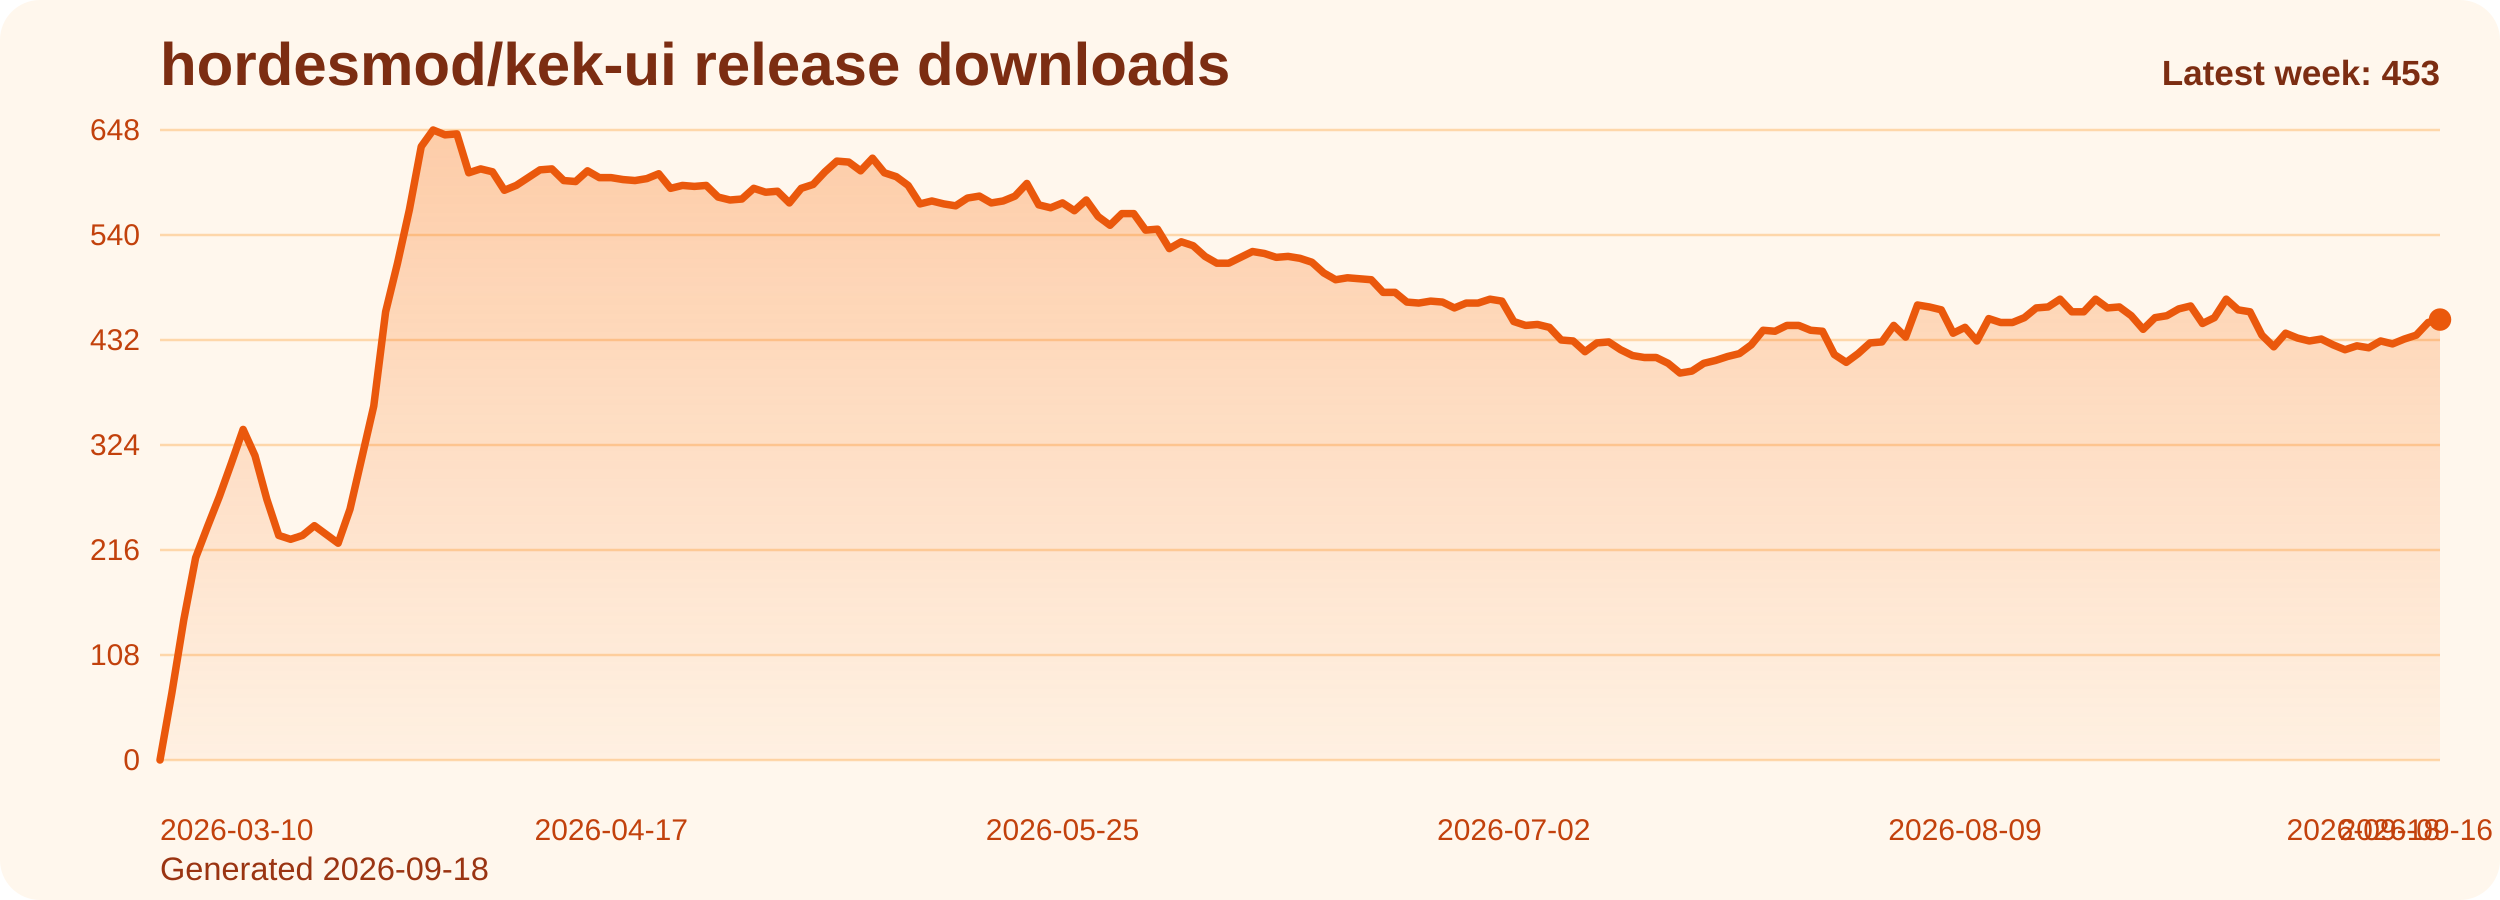
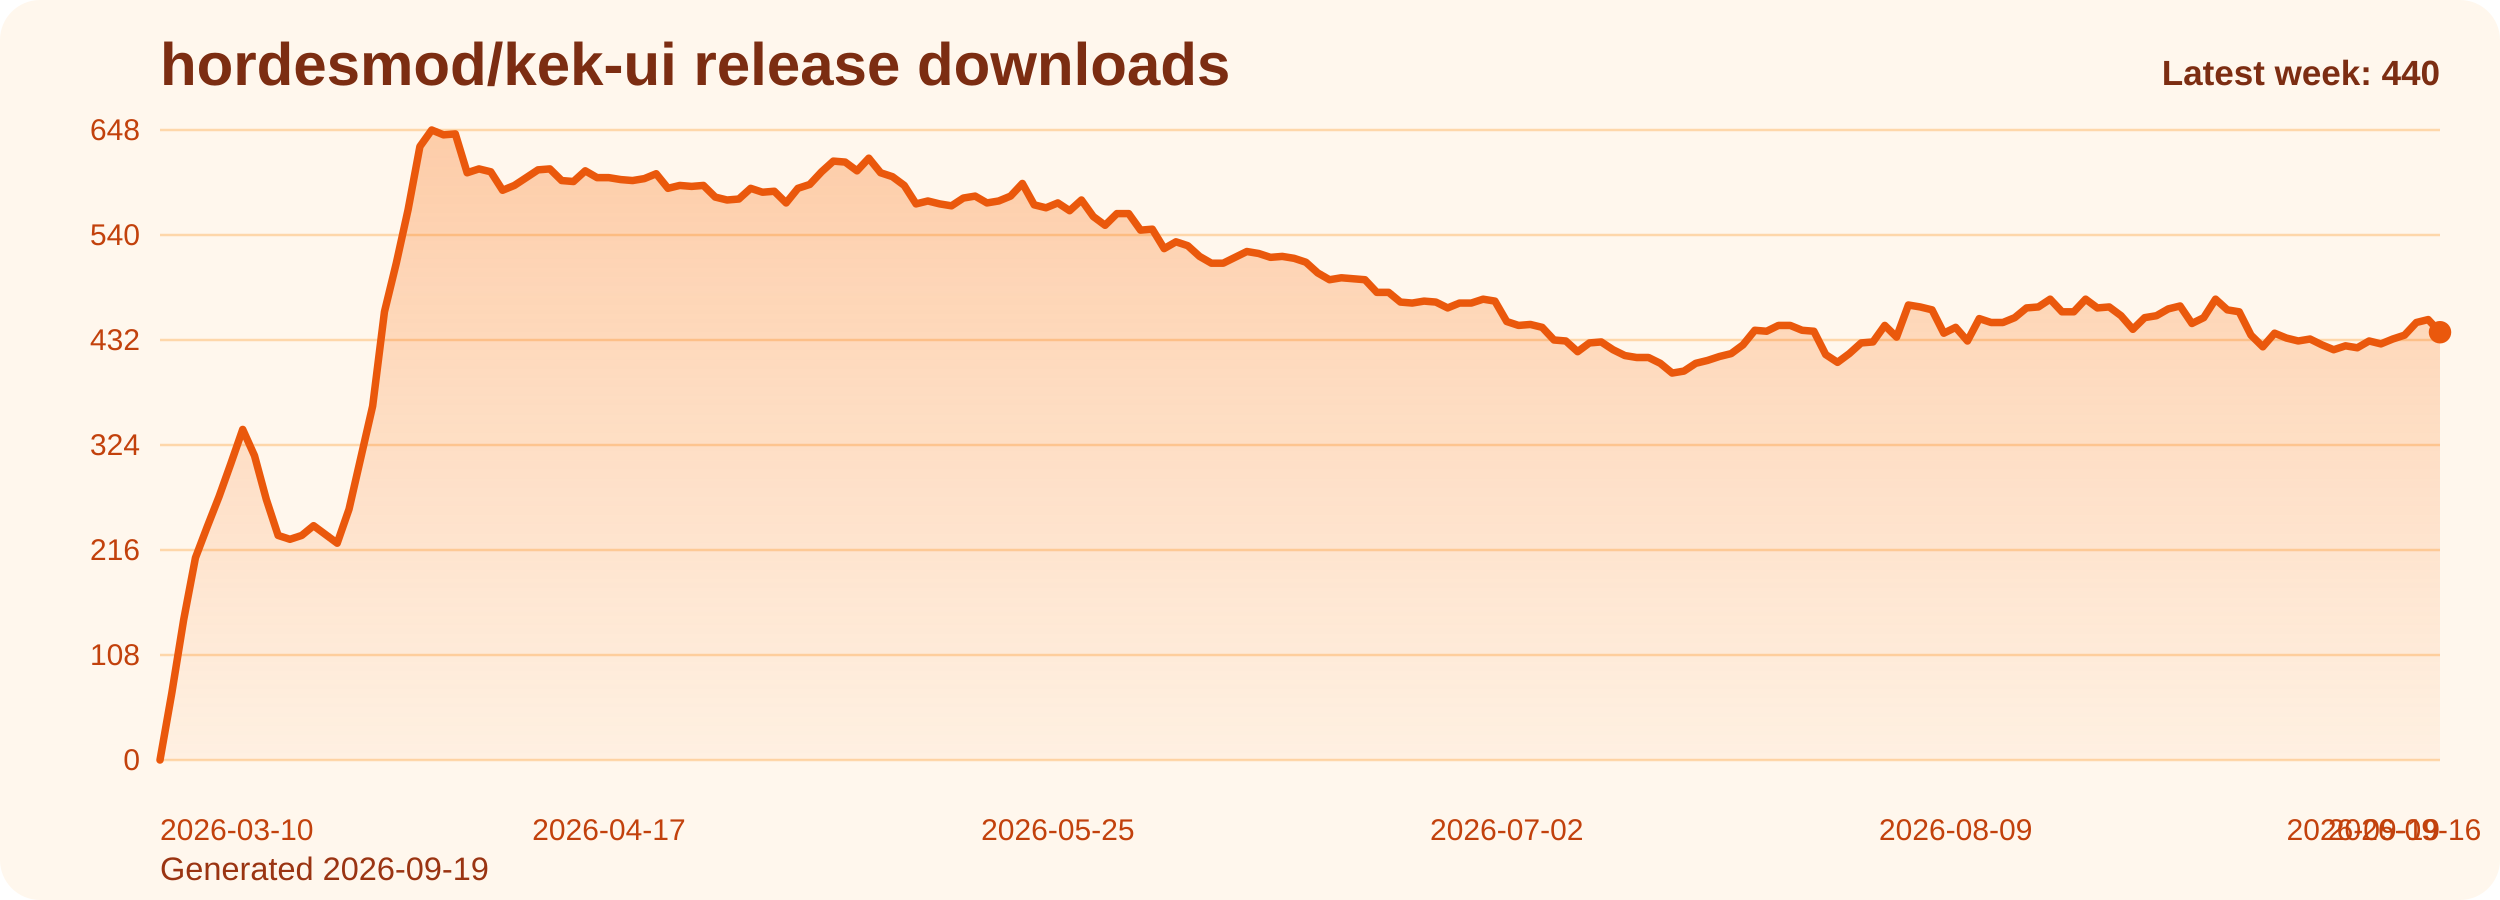
<svg xmlns="http://www.w3.org/2000/svg" viewBox="0 0 1000 360" role="img" aria-label="hordesmod/kek-ui release downloads chart">
  <defs>
    <linearGradient id="fill-weekly-orange" x1="0" y1="0" x2="0" y2="1">
      <stop offset="0%" stop-color="#f97316" stop-opacity="0.32" />
      <stop offset="100%" stop-color="#f97316" stop-opacity="0.05" />
    </linearGradient>
    <style>
      .bg { fill: #fff7ed; }
      .title { font: 700 24px Arial, sans-serif; fill: #7c2d12; }
      .sub { font: 400 13px Arial, sans-serif; fill: #9a3412; }
      .grid { stroke: #fed7aa; stroke-width: 1; }
      .axis { font: 400 12px Arial, sans-serif; fill: #c2410c; }
      .line { fill: none; stroke: #ea580c; stroke-width: 3; stroke-linecap: round; stroke-linejoin: round; }
      .dot { fill: #ea580c; }
      .value { font: 600 11px Arial, sans-serif; fill: #9a3412; }
      .latest { font: 700 14px Arial, sans-serif; fill: #7c2d12; }
    </style>
  </defs>
  <rect class="bg" x="0" y="0" width="1000" height="360" rx="16" />
  <text class="title" x="64" y="34">hordesmod/kek-ui release downloads</text>
-   <text class="sub" x="64" y="352">Generated 2026-09-18</text>
+   <text class="sub" x="64" y="352">Generated 2026-09-19</text>
  <line x1="64" y1="52.00" x2="976" y2="52.00" class="grid" />
  <text x="56" y="56.00" text-anchor="end" class="axis">648</text>
  <line x1="64" y1="94.00" x2="976" y2="94.00" class="grid" />
  <text x="56" y="98.00" text-anchor="end" class="axis">540</text>
  <line x1="64" y1="136.00" x2="976" y2="136.00" class="grid" />
  <text x="56" y="140.00" text-anchor="end" class="axis">432</text>
  <line x1="64" y1="178.00" x2="976" y2="178.00" class="grid" />
  <text x="56" y="182.00" text-anchor="end" class="axis">324</text>
  <line x1="64" y1="220.00" x2="976" y2="220.00" class="grid" />
  <text x="56" y="224.00" text-anchor="end" class="axis">216</text>
  <line x1="64" y1="262.00" x2="976" y2="262.00" class="grid" />
  <text x="56" y="266.00" text-anchor="end" class="axis">108</text>
  <line x1="64" y1="304.00" x2="976" y2="304.00" class="grid" />
  <text x="56" y="308.00" text-anchor="end" class="axis">0</text>
-   <path d="M 64.00 304 L 64.00 304.00 L 68.75 277.17 L 73.50 248.00 L 78.25 223.11 L 83.00 210.67 L 87.75 198.61 L 92.50 185.39 L 97.25 171.78 L 102.00 182.28 L 106.75 199.78 L 111.50 214.17 L 116.25 215.72 L 121.00 214.17 L 125.75 210.28 L 130.50 213.78 L 135.25 217.28 L 140.00 203.67 L 144.75 183.06 L 149.50 162.44 L 154.25 124.72 L 159.00 105.28 L 163.75 83.89 L 168.50 58.61 L 173.25 52.00 L 178.00 53.94 L 182.75 53.56 L 187.50 69.11 L 192.25 67.56 L 197.00 68.72 L 201.75 76.11 L 206.50 74.17 L 211.25 71.06 L 216.00 67.94 L 220.75 67.56 L 225.50 72.22 L 230.25 72.61 L 235.00 68.33 L 239.75 71.06 L 244.50 71.06 L 249.25 71.83 L 254.00 72.22 L 258.75 71.44 L 263.50 69.50 L 268.25 75.33 L 273.00 74.17 L 277.75 74.56 L 282.50 74.17 L 287.25 78.83 L 292.00 80.00 L 296.75 79.61 L 301.50 75.33 L 306.25 76.89 L 311.00 76.50 L 315.75 81.17 L 320.50 75.33 L 325.25 73.78 L 330.00 68.72 L 334.75 64.44 L 339.50 64.83 L 344.25 68.33 L 349.00 63.28 L 353.75 69.11 L 358.50 70.67 L 363.25 74.17 L 368.00 81.56 L 372.75 80.39 L 377.50 81.56 L 382.25 82.33 L 387.00 79.22 L 391.75 78.44 L 396.50 81.17 L 401.25 80.39 L 406.00 78.44 L 410.75 73.39 L 415.50 81.94 L 420.25 83.11 L 425.00 81.17 L 429.75 84.28 L 434.50 80.00 L 439.25 86.61 L 444.00 90.11 L 448.75 85.44 L 453.50 85.44 L 458.25 92.06 L 463.00 91.67 L 467.75 99.44 L 472.50 96.72 L 477.25 98.28 L 482.00 102.56 L 486.75 105.28 L 491.50 105.28 L 496.25 102.94 L 501.00 100.61 L 505.75 101.39 L 510.50 102.94 L 515.25 102.56 L 520.00 103.33 L 524.75 104.89 L 529.50 109.17 L 534.25 111.89 L 539.00 111.11 L 543.75 111.50 L 548.50 111.89 L 553.25 116.94 L 558.00 116.94 L 562.75 120.83 L 567.50 121.22 L 572.25 120.44 L 577.00 120.83 L 581.75 123.17 L 586.50 121.22 L 591.25 121.22 L 596.00 119.67 L 600.75 120.44 L 605.50 128.61 L 610.25 130.17 L 615.00 129.78 L 619.75 130.94 L 624.50 136.00 L 629.25 136.39 L 634.00 140.67 L 638.75 137.17 L 643.50 136.78 L 648.25 139.89 L 653.00 142.22 L 657.75 143.00 L 662.50 143.00 L 667.25 145.33 L 672.00 149.22 L 676.75 148.44 L 681.50 145.33 L 686.25 144.17 L 691.00 142.61 L 695.75 141.44 L 700.50 137.94 L 705.25 132.11 L 710.00 132.50 L 714.75 130.17 L 719.50 130.17 L 724.25 132.11 L 729.00 132.50 L 733.75 141.83 L 738.50 144.94 L 743.25 141.44 L 748.00 137.17 L 752.75 136.78 L 757.50 130.17 L 762.25 134.83 L 767.00 122.00 L 771.75 122.78 L 776.50 123.94 L 781.25 133.28 L 786.00 130.94 L 790.75 136.39 L 795.50 127.44 L 800.25 129.00 L 805.00 129.00 L 809.75 127.06 L 814.50 123.17 L 819.25 122.78 L 824.00 119.67 L 828.75 124.72 L 833.50 124.72 L 838.25 119.67 L 843.00 123.17 L 847.75 122.78 L 852.50 126.28 L 857.25 131.72 L 862.00 127.06 L 866.75 126.28 L 871.50 123.56 L 876.25 122.39 L 881.00 129.39 L 885.75 127.06 L 890.50 119.67 L 895.25 123.94 L 900.00 124.72 L 904.75 134.06 L 909.50 138.72 L 914.25 133.28 L 919.00 135.22 L 923.75 136.39 L 928.50 135.61 L 933.25 137.94 L 938.00 139.89 L 942.75 138.33 L 947.50 139.11 L 952.25 136.39 L 957.00 137.56 L 961.75 135.61 L 966.50 134.06 L 971.25 129.00 L 976.00 127.83 L 976.00 304 Z" fill="url(#fill-weekly-orange)" />
-   <polyline class="line" points="64.00,304.00 68.75,277.17 73.50,248.00 78.25,223.11 83.00,210.67 87.75,198.61 92.50,185.39 97.25,171.78 102.00,182.28 106.75,199.78 111.50,214.17 116.25,215.72 121.00,214.17 125.75,210.28 130.50,213.78 135.25,217.28 140.00,203.67 144.75,183.06 149.50,162.44 154.25,124.72 159.00,105.28 163.75,83.89 168.50,58.61 173.25,52.00 178.00,53.94 182.75,53.56 187.50,69.11 192.25,67.56 197.00,68.72 201.75,76.11 206.50,74.17 211.25,71.06 216.00,67.94 220.75,67.56 225.50,72.22 230.25,72.61 235.00,68.33 239.75,71.06 244.50,71.06 249.25,71.83 254.00,72.22 258.75,71.44 263.50,69.50 268.25,75.33 273.00,74.17 277.75,74.56 282.50,74.17 287.25,78.83 292.00,80.00 296.75,79.61 301.50,75.33 306.25,76.89 311.00,76.50 315.75,81.17 320.50,75.33 325.25,73.78 330.00,68.72 334.75,64.44 339.50,64.83 344.25,68.33 349.00,63.28 353.75,69.11 358.50,70.67 363.25,74.17 368.00,81.56 372.75,80.39 377.50,81.56 382.25,82.33 387.00,79.22 391.75,78.44 396.50,81.17 401.25,80.39 406.00,78.44 410.75,73.39 415.50,81.94 420.25,83.11 425.00,81.17 429.75,84.28 434.50,80.00 439.25,86.61 444.00,90.11 448.75,85.44 453.50,85.44 458.25,92.06 463.00,91.67 467.75,99.44 472.50,96.72 477.25,98.28 482.00,102.56 486.75,105.28 491.50,105.28 496.25,102.94 501.00,100.61 505.75,101.39 510.50,102.94 515.25,102.56 520.00,103.33 524.75,104.89 529.50,109.17 534.25,111.89 539.00,111.11 543.75,111.50 548.50,111.89 553.25,116.94 558.00,116.94 562.75,120.83 567.50,121.22 572.25,120.44 577.00,120.83 581.75,123.17 586.50,121.22 591.25,121.22 596.00,119.67 600.75,120.44 605.50,128.61 610.25,130.17 615.00,129.78 619.75,130.94 624.50,136.00 629.25,136.39 634.00,140.67 638.75,137.17 643.50,136.78 648.25,139.89 653.00,142.22 657.75,143.00 662.50,143.00 667.25,145.33 672.00,149.22 676.75,148.44 681.50,145.33 686.25,144.17 691.00,142.61 695.75,141.44 700.50,137.94 705.25,132.11 710.00,132.50 714.75,130.17 719.50,130.17 724.25,132.11 729.00,132.50 733.75,141.83 738.50,144.94 743.25,141.44 748.00,137.17 752.75,136.78 757.50,130.17 762.25,134.83 767.00,122.00 771.75,122.78 776.50,123.94 781.25,133.28 786.00,130.94 790.75,136.39 795.50,127.44 800.25,129.00 805.00,129.00 809.75,127.06 814.50,123.17 819.25,122.78 824.00,119.67 828.75,124.72 833.50,124.72 838.25,119.67 843.00,123.17 847.75,122.78 852.50,126.28 857.25,131.72 862.00,127.06 866.75,126.28 871.50,123.56 876.25,122.39 881.00,129.39 885.75,127.06 890.50,119.67 895.25,123.94 900.00,124.72 904.75,134.06 909.50,138.72 914.25,133.28 919.00,135.22 923.75,136.39 928.50,135.61 933.25,137.94 938.00,139.89 942.75,138.33 947.50,139.11 952.25,136.39 957.00,137.56 961.75,135.61 966.50,134.06 971.25,129.00 976.00,127.83" />
-   <circle class="dot" cx="976.00" cy="127.83" r="4.5" />
+   <path d="M 64.00 304 L 64.00 304.00 L 68.73 277.17 L 73.45 248.00 L 78.18 223.11 L 82.90 210.67 L 87.63 198.61 L 92.35 185.39 L 97.08 171.78 L 101.80 182.28 L 106.53 199.78 L 111.25 214.17 L 115.98 215.72 L 120.70 214.17 L 125.43 210.28 L 130.16 213.78 L 134.88 217.28 L 139.61 203.67 L 144.33 183.06 L 149.06 162.44 L 153.78 124.72 L 158.51 105.28 L 163.23 83.89 L 167.96 58.61 L 172.68 52.00 L 177.41 53.94 L 182.13 53.56 L 186.86 69.11 L 191.59 67.56 L 196.31 68.72 L 201.04 76.11 L 205.76 74.17 L 210.49 71.06 L 215.21 67.94 L 219.94 67.56 L 224.66 72.22 L 229.39 72.61 L 234.11 68.33 L 238.84 71.06 L 243.56 71.06 L 248.29 71.83 L 253.02 72.22 L 257.74 71.44 L 262.47 69.50 L 267.19 75.33 L 271.92 74.17 L 276.64 74.56 L 281.37 74.17 L 286.09 78.83 L 290.82 80.00 L 295.54 79.61 L 300.27 75.33 L 304.99 76.89 L 309.72 76.50 L 314.45 81.17 L 319.17 75.33 L 323.90 73.78 L 328.62 68.72 L 333.35 64.44 L 338.07 64.83 L 342.80 68.33 L 347.52 63.28 L 352.25 69.11 L 356.97 70.67 L 361.70 74.17 L 366.42 81.56 L 371.15 80.39 L 375.88 81.56 L 380.60 82.33 L 385.33 79.22 L 390.05 78.44 L 394.78 81.17 L 399.50 80.39 L 404.23 78.44 L 408.95 73.39 L 413.68 81.94 L 418.40 83.11 L 423.13 81.17 L 427.85 84.28 L 432.58 80.00 L 437.31 86.61 L 442.03 90.11 L 446.76 85.44 L 451.48 85.44 L 456.21 92.06 L 460.93 91.67 L 465.66 99.44 L 470.38 96.72 L 475.11 98.28 L 479.83 102.56 L 484.56 105.28 L 489.28 105.28 L 494.01 102.94 L 498.74 100.61 L 503.46 101.39 L 508.19 102.94 L 512.91 102.56 L 517.64 103.33 L 522.36 104.89 L 527.09 109.17 L 531.81 111.89 L 536.54 111.11 L 541.26 111.50 L 545.99 111.89 L 550.72 116.94 L 555.44 116.94 L 560.17 120.83 L 564.89 121.22 L 569.62 120.44 L 574.34 120.83 L 579.07 123.17 L 583.79 121.22 L 588.52 121.22 L 593.24 119.67 L 597.97 120.44 L 602.69 128.61 L 607.42 130.17 L 612.15 129.78 L 616.87 130.94 L 621.60 136.00 L 626.32 136.39 L 631.05 140.67 L 635.77 137.17 L 640.50 136.78 L 645.22 139.89 L 649.95 142.22 L 654.67 143.00 L 659.40 143.00 L 664.12 145.33 L 668.85 149.22 L 673.58 148.44 L 678.30 145.33 L 683.03 144.17 L 687.75 142.61 L 692.48 141.44 L 697.20 137.94 L 701.93 132.11 L 706.65 132.50 L 711.38 130.17 L 716.10 130.17 L 720.83 132.11 L 725.55 132.50 L 730.28 141.83 L 735.01 144.94 L 739.73 141.44 L 744.46 137.17 L 749.18 136.78 L 753.91 130.17 L 758.63 134.83 L 763.36 122.00 L 768.08 122.78 L 772.81 123.94 L 777.53 133.28 L 782.26 130.94 L 786.98 136.39 L 791.71 127.44 L 796.44 129.00 L 801.16 129.00 L 805.89 127.06 L 810.61 123.17 L 815.34 122.78 L 820.06 119.67 L 824.79 124.72 L 829.51 124.72 L 834.24 119.67 L 838.96 123.17 L 843.69 122.78 L 848.41 126.28 L 853.14 131.72 L 857.87 127.06 L 862.59 126.28 L 867.32 123.56 L 872.04 122.39 L 876.77 129.39 L 881.49 127.06 L 886.22 119.67 L 890.94 123.94 L 895.67 124.72 L 900.39 134.06 L 905.12 138.72 L 909.84 133.28 L 914.57 135.22 L 919.30 136.39 L 924.02 135.61 L 928.75 137.94 L 933.47 139.89 L 938.20 138.33 L 942.92 139.11 L 947.65 136.39 L 952.37 137.56 L 957.10 135.61 L 961.82 134.06 L 966.55 129.00 L 971.27 127.83 L 976.00 132.89 L 976.00 304 Z" fill="url(#fill-weekly-orange)" />
+   <polyline class="line" points="64.00,304.00 68.73,277.17 73.45,248.00 78.18,223.11 82.90,210.67 87.63,198.61 92.35,185.39 97.08,171.78 101.80,182.28 106.53,199.78 111.25,214.17 115.98,215.72 120.70,214.17 125.43,210.28 130.16,213.78 134.88,217.28 139.61,203.67 144.33,183.06 149.06,162.44 153.78,124.72 158.51,105.28 163.23,83.89 167.96,58.61 172.68,52.00 177.41,53.94 182.13,53.56 186.86,69.11 191.59,67.56 196.31,68.72 201.04,76.11 205.76,74.17 210.49,71.06 215.21,67.94 219.94,67.56 224.66,72.22 229.39,72.61 234.11,68.33 238.84,71.06 243.56,71.06 248.29,71.83 253.02,72.22 257.74,71.44 262.47,69.50 267.19,75.33 271.92,74.17 276.64,74.56 281.37,74.17 286.09,78.83 290.82,80.00 295.54,79.61 300.27,75.33 304.99,76.89 309.72,76.50 314.45,81.17 319.17,75.33 323.90,73.78 328.62,68.72 333.35,64.44 338.07,64.83 342.80,68.33 347.52,63.28 352.25,69.11 356.97,70.67 361.70,74.17 366.42,81.56 371.15,80.39 375.88,81.56 380.60,82.33 385.33,79.22 390.05,78.44 394.78,81.17 399.50,80.39 404.23,78.44 408.95,73.39 413.68,81.94 418.40,83.11 423.13,81.17 427.85,84.28 432.58,80.00 437.31,86.61 442.03,90.11 446.76,85.44 451.48,85.44 456.21,92.06 460.93,91.67 465.66,99.44 470.38,96.72 475.11,98.28 479.83,102.56 484.56,105.28 489.28,105.28 494.01,102.94 498.74,100.61 503.46,101.39 508.19,102.94 512.91,102.56 517.64,103.33 522.36,104.89 527.09,109.17 531.81,111.89 536.54,111.11 541.26,111.50 545.99,111.89 550.72,116.94 555.44,116.94 560.17,120.83 564.89,121.22 569.62,120.44 574.34,120.83 579.07,123.17 583.79,121.22 588.52,121.22 593.24,119.67 597.97,120.44 602.69,128.61 607.42,130.17 612.15,129.78 616.87,130.94 621.60,136.00 626.32,136.39 631.05,140.67 635.77,137.17 640.50,136.78 645.22,139.89 649.95,142.22 654.67,143.00 659.40,143.00 664.12,145.33 668.85,149.22 673.58,148.44 678.30,145.33 683.03,144.17 687.75,142.61 692.48,141.44 697.20,137.94 701.93,132.11 706.65,132.50 711.38,130.17 716.10,130.17 720.83,132.11 725.55,132.50 730.28,141.83 735.01,144.94 739.73,141.44 744.46,137.17 749.18,136.78 753.91,130.17 758.63,134.83 763.36,122.00 768.08,122.78 772.81,123.94 777.53,133.28 782.26,130.94 786.98,136.39 791.71,127.44 796.44,129.00 801.16,129.00 805.89,127.06 810.61,123.17 815.34,122.78 820.06,119.67 824.79,124.72 829.51,124.72 834.24,119.67 838.96,123.17 843.69,122.78 848.41,126.28 853.14,131.72 857.87,127.06 862.59,126.28 867.32,123.56 872.04,122.39 876.77,129.39 881.49,127.06 886.22,119.67 890.94,123.94 895.67,124.72 900.39,134.06 905.12,138.72 909.84,133.28 914.57,135.22 919.30,136.39 924.02,135.61 928.75,137.94 933.47,139.89 938.20,138.33 942.92,139.11 947.65,136.39 952.37,137.56 957.10,135.61 961.82,134.06 966.55,129.00 971.27,127.83 976.00,132.89" />
+   <circle class="dot" cx="976.00" cy="132.89" r="4.5" />
  <text class="axis" x="64.00" y="336" text-anchor="start">2026-03-10</text>
-   <text class="axis" x="244.50" y="336" text-anchor="middle">2026-04-17</text>
-   <text class="axis" x="425.00" y="336" text-anchor="middle">2026-05-25</text>
-   <text class="axis" x="605.50" y="336" text-anchor="middle">2026-07-02</text>
-   <text class="axis" x="786.00" y="336" text-anchor="middle">2026-08-09</text>
-   <text class="axis" x="966.50" y="336" text-anchor="middle">2026-09-16</text>
-   <text class="axis" x="976.00" y="336" text-anchor="end">2026-09-18</text>
-   <text class="latest" x="976" y="34" text-anchor="end">Latest week: 453</text>
+   <text class="axis" x="243.56" y="336" text-anchor="middle">2026-04-17</text>
+   <text class="axis" x="423.13" y="336" text-anchor="middle">2026-05-25</text>
+   <text class="axis" x="602.69" y="336" text-anchor="middle">2026-07-02</text>
+   <text class="axis" x="782.26" y="336" text-anchor="middle">2026-08-09</text>
+   <text class="axis" x="961.82" y="336" text-anchor="middle">2026-09-16</text>
+   <text class="axis" x="976.00" y="336" text-anchor="end">2026-09-19</text>
+   <text class="latest" x="976" y="34" text-anchor="end">Latest week: 440</text>
</svg>
